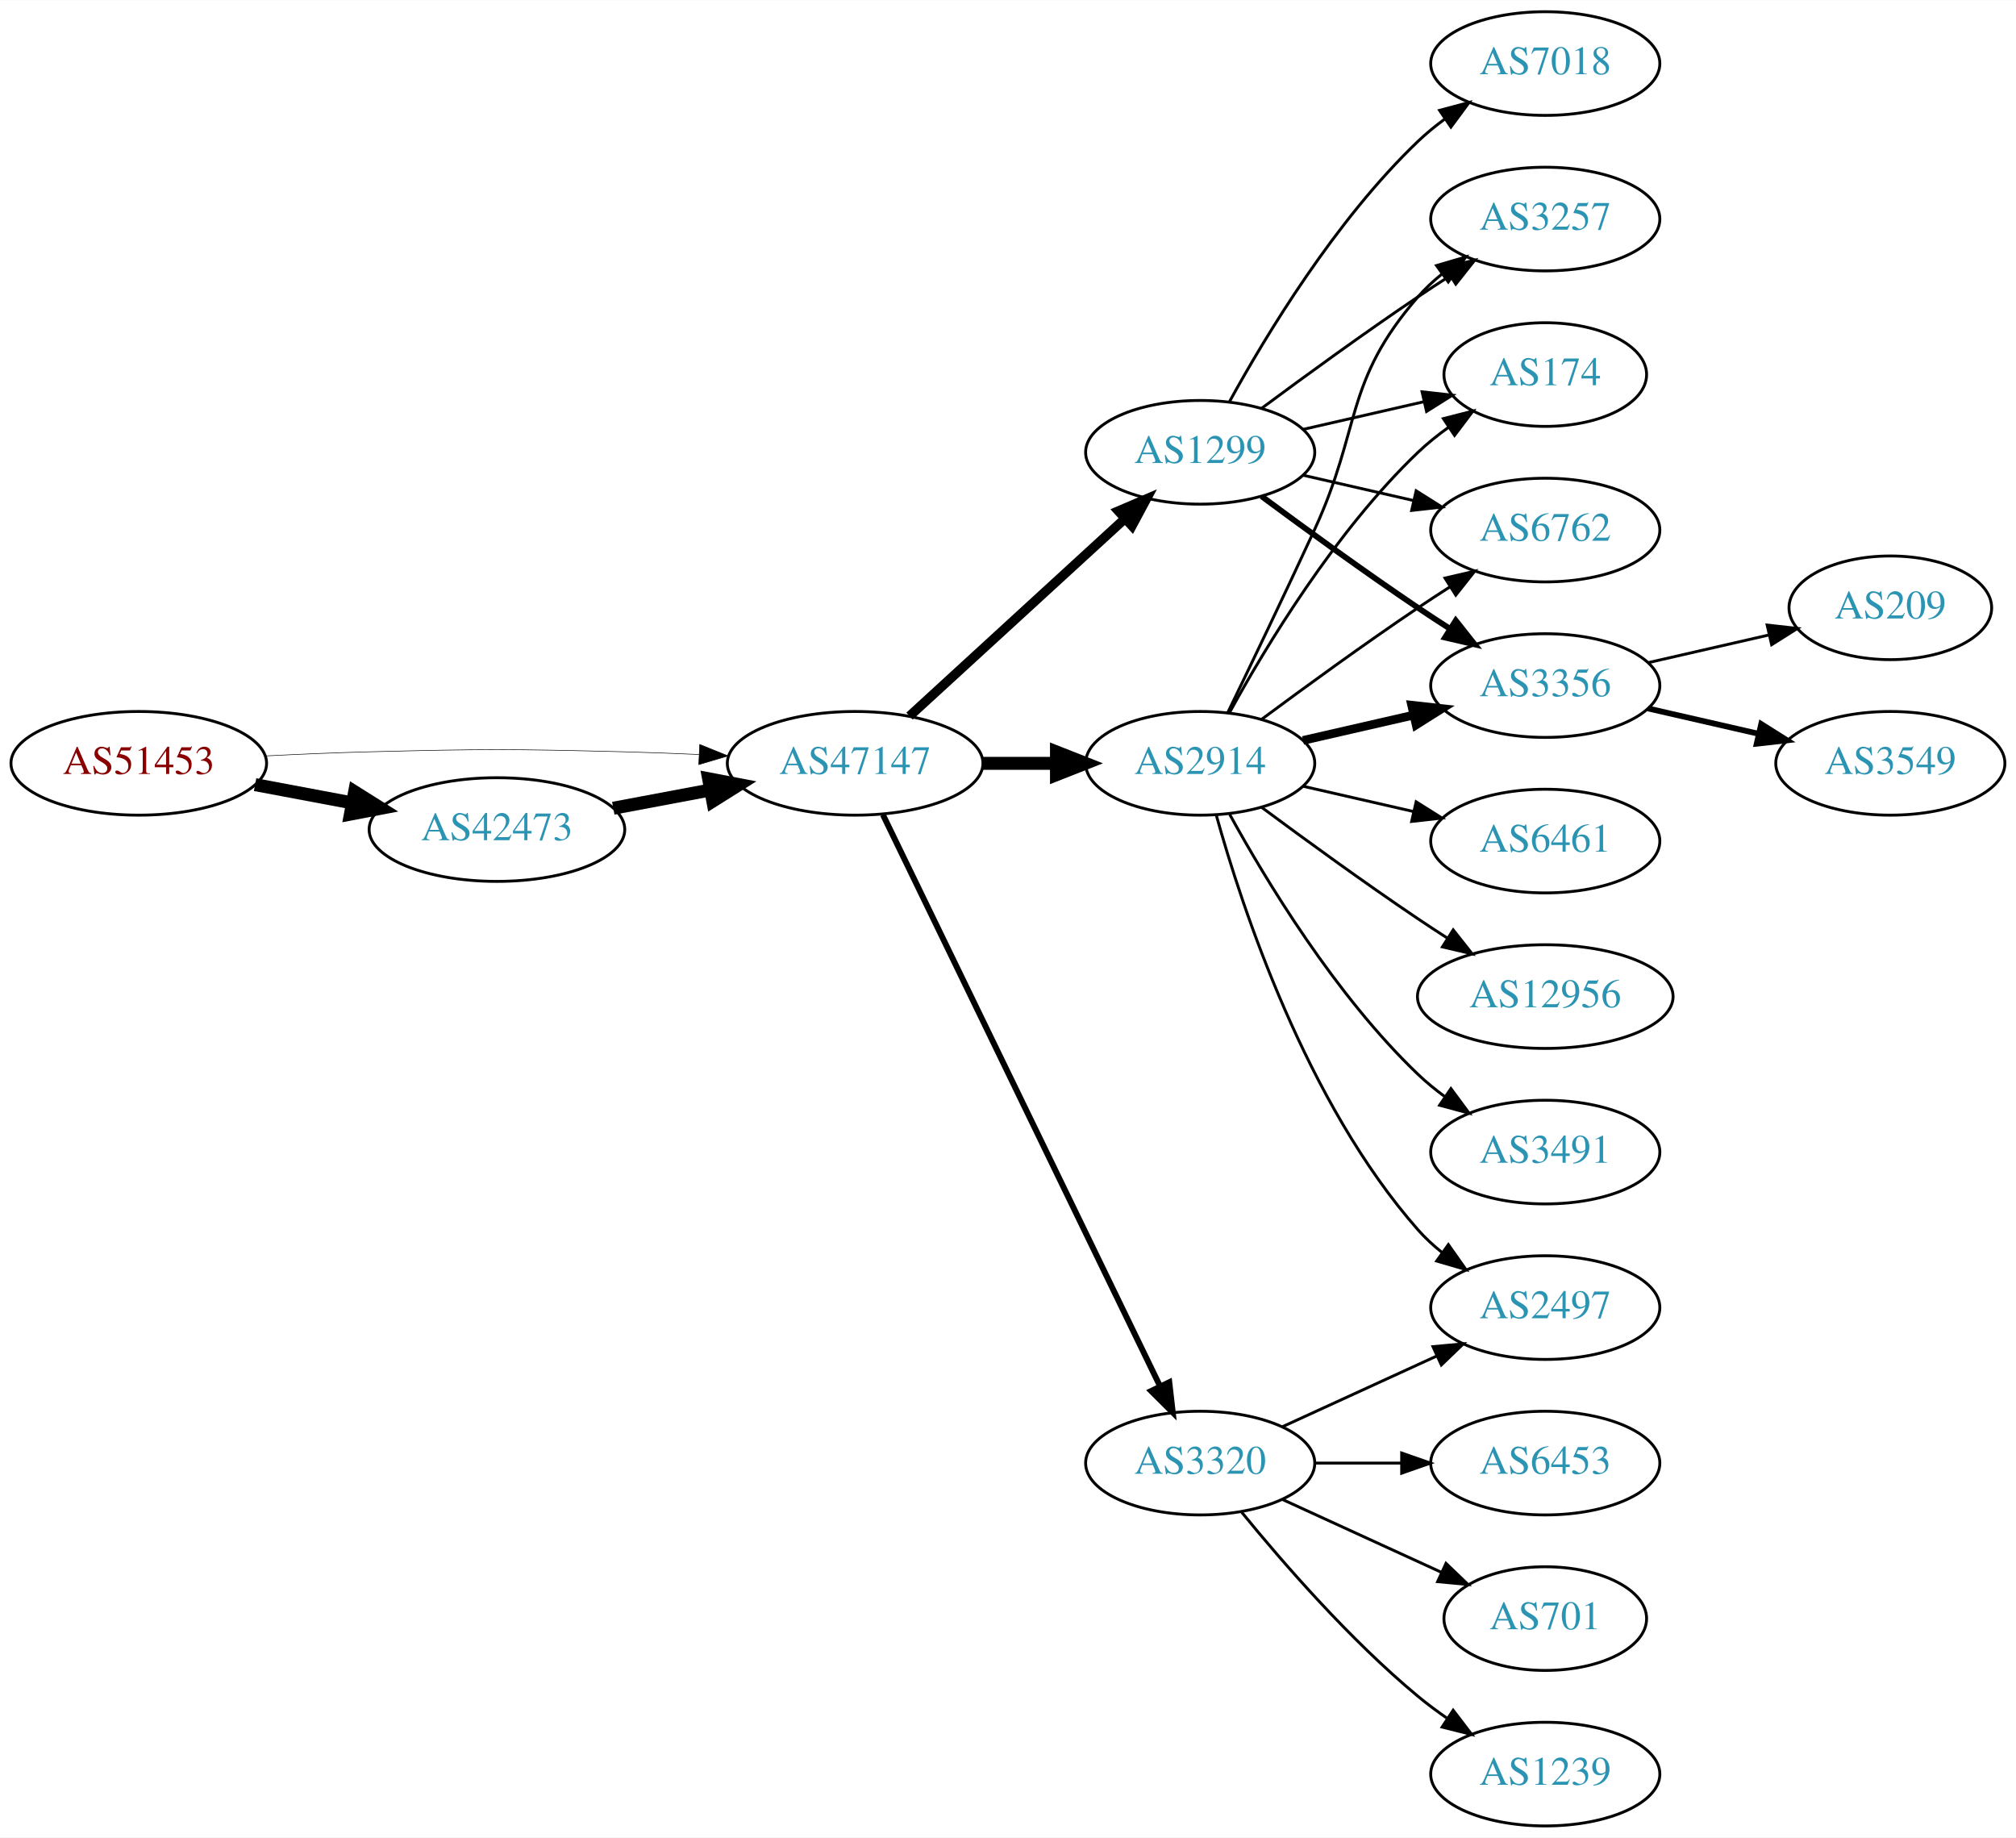
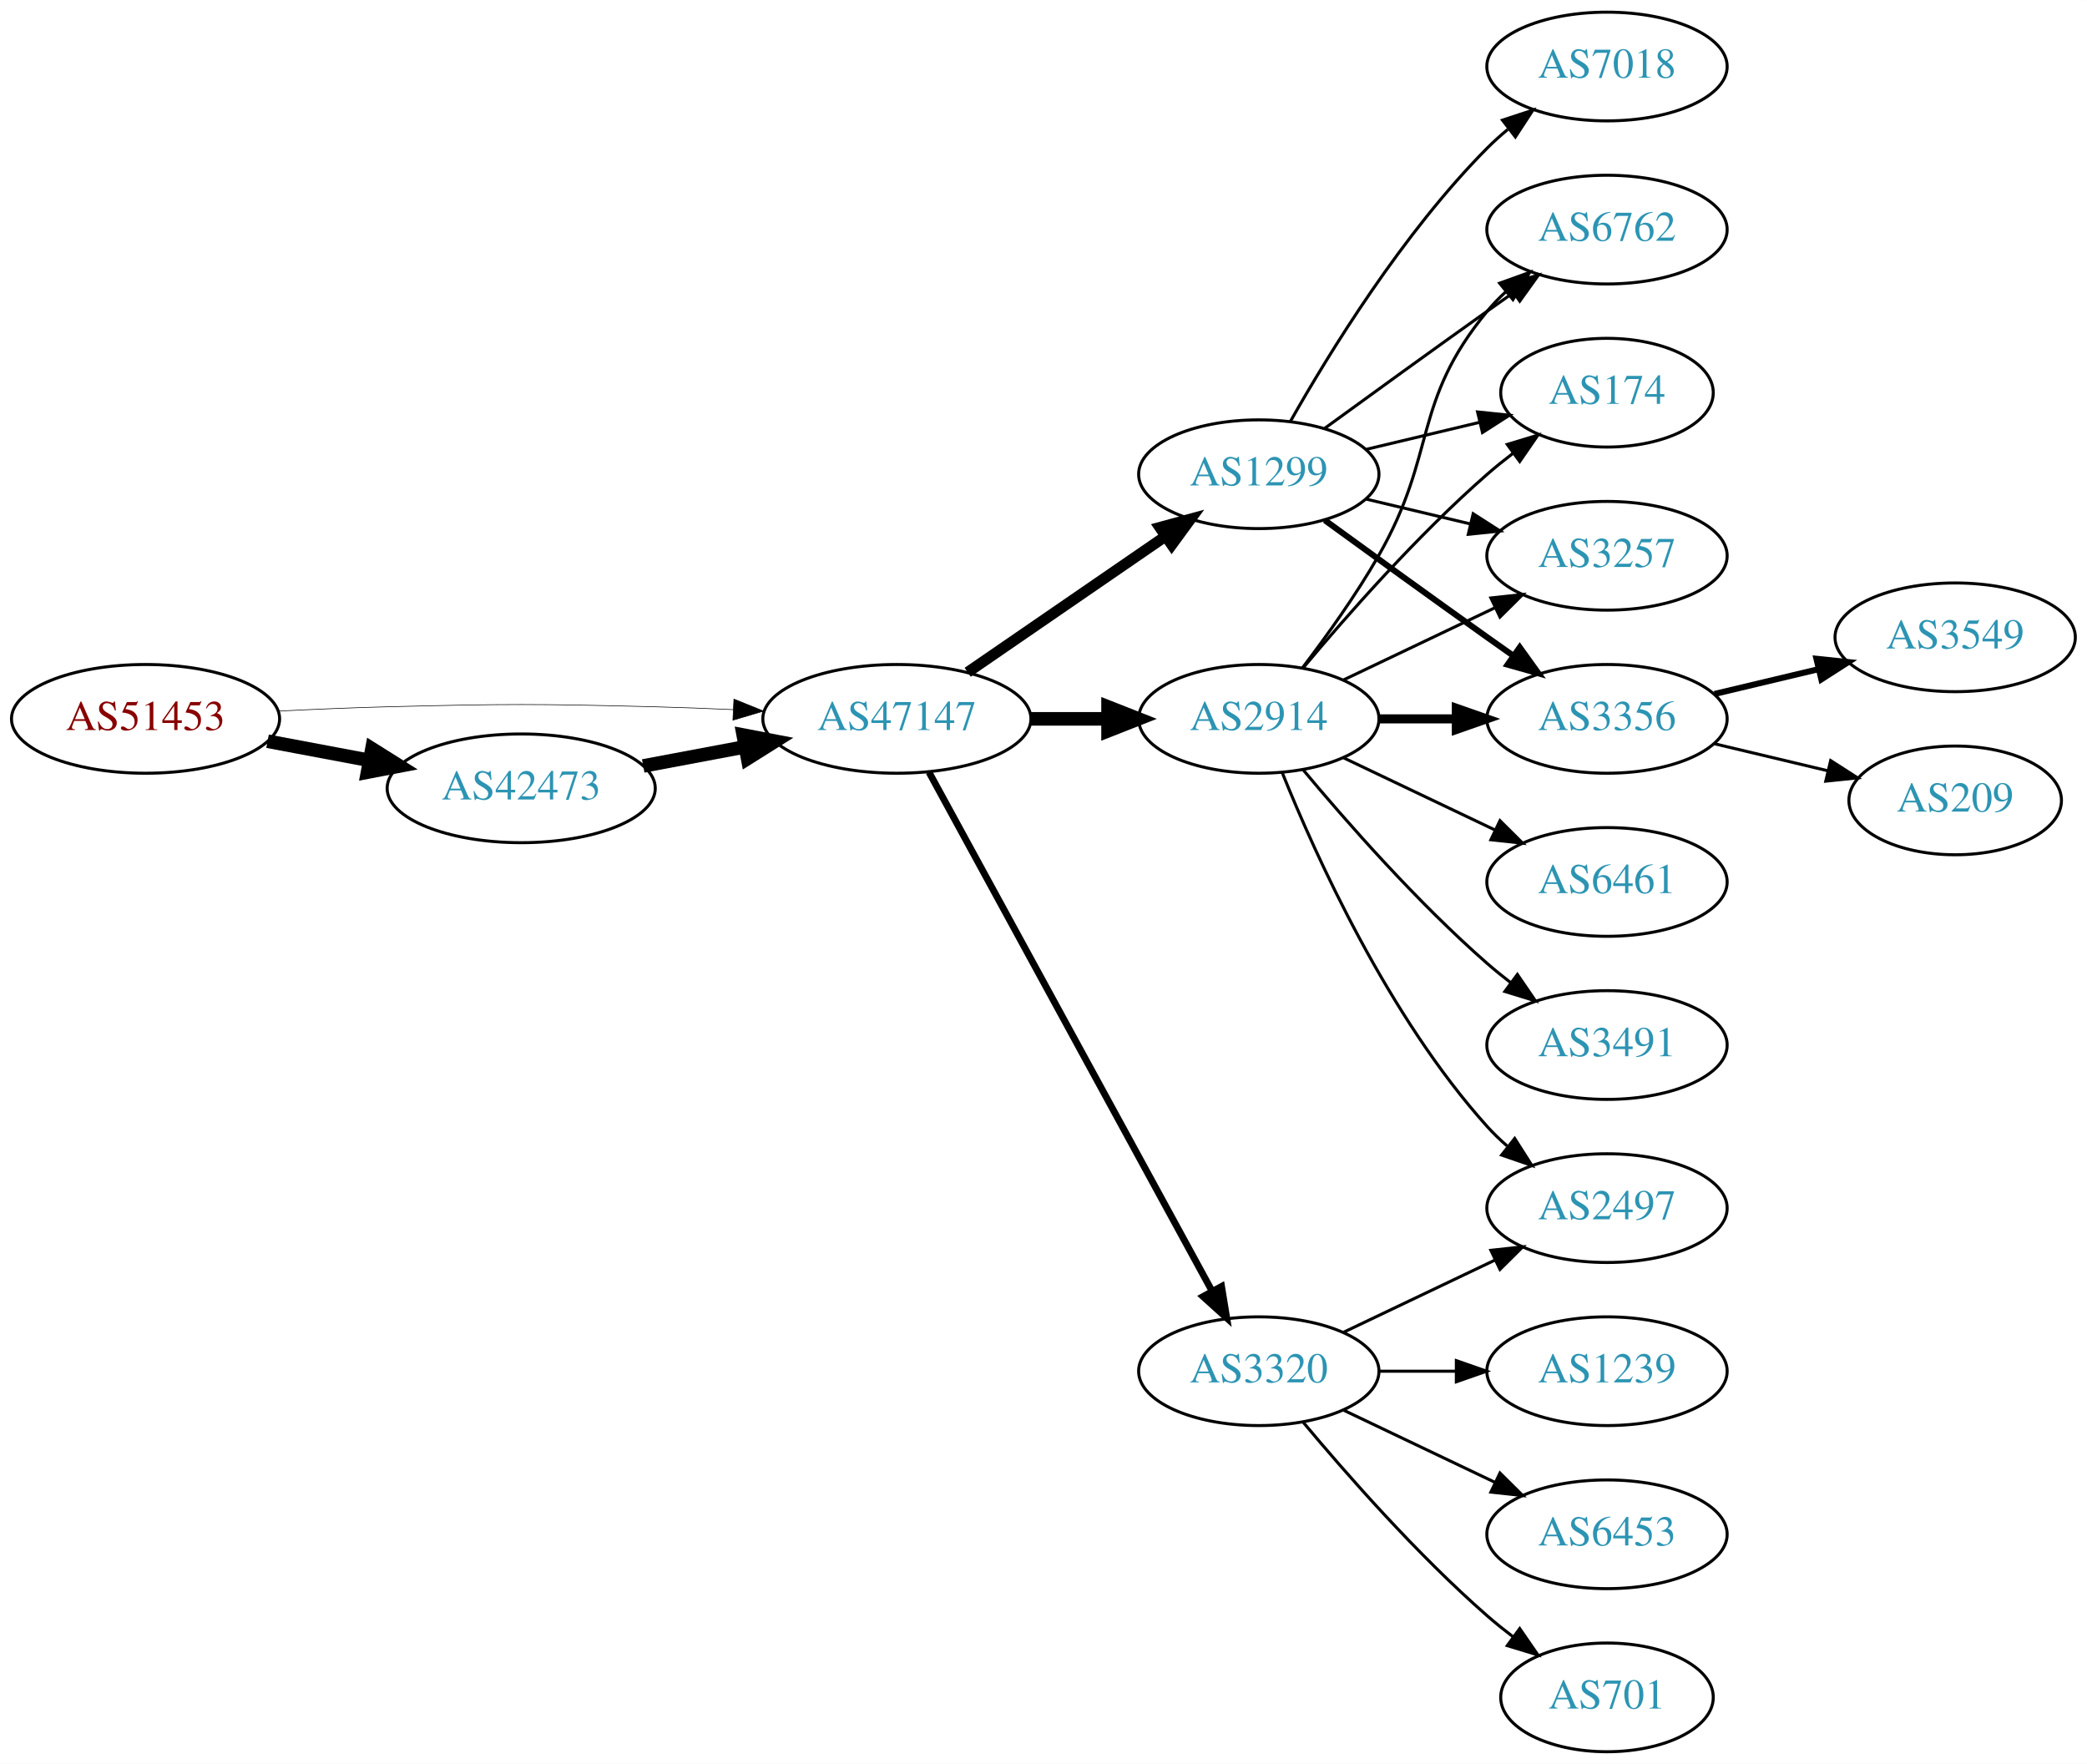
- <svg xmlns="http://www.w3.org/2000/svg" xmlns:xlink="http://www.w3.org/1999/xlink" width="700pt" height="638pt" viewBox="0.00 0.00 700.15 638.00">
-   <g id="graph0" class="graph" transform="scale(1 1) rotate(0) translate(4 634)">
-     <polygon fill="white" stroke="none" points="-4,4 -4,-634 696.155,-634 696.155,4 -4,4" />
+ <svg xmlns="http://www.w3.org/2000/svg" xmlns:xlink="http://www.w3.org/1999/xlink" width="691pt" height="584pt" viewBox="0.00 0.00 691.06 584.00">
+   <g id="graph0" class="graph" transform="scale(1 1) rotate(0) translate(4 580)">
+     <polygon fill="white" stroke="none" points="-4,4 -4,-580 687.055,-580 687.055,4 -4,4" />
    <g id="node1" class="node">
      <g id="a_node1">
        <a xlink:href="/asn/51453" xlink:title="AS51453 ~ powered by ANX [AT]">
-           <ellipse fill="#ffffff" stroke="black" cx="44.196" cy="-369" rx="44.393" ry="18" />
-           <text text-anchor="middle" x="44.196" y="-365.3" font-family="Times,serif" font-size="14.00" fill="#880000">AS51453</text>
+           <ellipse fill="#ffffff" stroke="black" cx="44.196" cy="-342" rx="44.393" ry="18" />
+           <text text-anchor="middle" x="44.196" y="-338.3" font-family="Times,serif" font-size="14.00" fill="#880000">AS51453</text>
        </a>
      </g>
    </g>
    <g id="node2" class="node">
      <g id="a_node2">
        <a xlink:href="/asn/42473" xlink:title="AS42473 ~ ANEXIA Internetdienstleistungs GmbH [AT]">
-           <ellipse fill="#ffffff" stroke="black" cx="168.588" cy="-346" rx="44.393" ry="18" />
-           <text text-anchor="middle" x="168.588" y="-342.3" font-family="Times,serif" font-size="14.00" fill="#2c94b3">AS42473</text>
+           <ellipse fill="#ffffff" stroke="black" cx="168.588" cy="-319" rx="44.393" ry="18" />
+           <text text-anchor="middle" x="168.588" y="-315.3" font-family="Times,serif" font-size="14.00" fill="#2c94b3">AS42473</text>
        </a>
      </g>
    </g>
    <g id="edge1" class="edge">
-       <path fill="none" stroke="black" stroke-width="4.5" d="M84.595,-361.596C95.296,-359.585 107.019,-357.382 118.196,-355.282" />
-       <polygon fill="black" stroke="black" stroke-width="4.5" points="119.162,-359.107 128.263,-353.39 117.707,-351.367 119.162,-359.107" />
+       <path fill="none" stroke="black" stroke-width="4.5" d="M84.595,-334.596C95.296,-332.585 107.019,-330.382 118.196,-328.282" />
+       <polygon fill="black" stroke="black" stroke-width="4.5" points="119.162,-332.107 128.263,-326.39 117.707,-324.367 119.162,-332.107" />
    </g>
    <g id="node3" class="node">
      <g id="a_node3">
        <a xlink:href="/asn/47147" xlink:title="AS47147 ~ ANEXIA Internetdienstleistungs GmbH [AT]">
-           <ellipse fill="#ffffff" stroke="black" cx="292.98" cy="-369" rx="44.393" ry="18" />
-           <text text-anchor="middle" x="292.98" y="-365.3" font-family="Times,serif" font-size="14.00" fill="#2c94b3">AS47147</text>
+           <ellipse fill="#ffffff" stroke="black" cx="292.98" cy="-342" rx="44.393" ry="18" />
+           <text text-anchor="middle" x="292.98" y="-338.3" font-family="Times,serif" font-size="14.00" fill="#2c94b3">AS47147</text>
        </a>
      </g>
    </g>
    <g id="edge2" class="edge">
-       <path fill="none" stroke="black" stroke-width="0.196" d="M88.339,-371.575C100.033,-372.165 112.694,-372.705 124.392,-373 163.665,-373.991 173.511,-373.991 212.784,-373 221.192,-372.788 230.098,-372.449 238.784,-372.056" />
-       <polygon fill="black" stroke="black" stroke-width="0.196" points="239.017,-375.549 248.838,-371.575 238.682,-368.557 239.017,-375.549" />
+       <path fill="none" stroke="black" stroke-width="0.205" d="M88.339,-344.575C100.033,-345.165 112.694,-345.705 124.392,-346 163.665,-346.991 173.511,-346.991 212.784,-346 221.192,-345.788 230.098,-345.449 238.784,-345.056" />
+       <polygon fill="black" stroke="black" stroke-width="0.205" points="239.017,-348.549 248.838,-344.575 238.682,-341.557 239.017,-348.549" />
    </g>
    <g id="edge3" class="edge">
-       <path fill="none" stroke="black" stroke-width="4.5" d="M208.988,-353.404C219.688,-355.415 231.411,-357.618 242.589,-359.718" />
-       <polygon fill="black" stroke="black" stroke-width="4.5" points="242.1,-363.633 252.655,-361.61 243.554,-355.893 242.1,-363.633" />
+       <path fill="none" stroke="black" stroke-width="4.5" d="M208.988,-326.404C219.688,-328.415 231.411,-330.618 242.589,-332.718" />
+       <polygon fill="black" stroke="black" stroke-width="4.5" points="242.1,-336.633 252.655,-334.61 243.554,-328.893 242.1,-336.633" />
    </g>
    <g id="node4" class="node">
      <g id="a_node4">
-         <a xlink:href="/asn/1299" xlink:title="AS1299 ~ Telia Carrier [EU]">
-           <ellipse fill="#ffffff" stroke="black" cx="412.823" cy="-477" rx="39.794" ry="18" />
-           <text text-anchor="middle" x="412.823" y="-473.3" font-family="Times,serif" font-size="14.00" fill="#2c94b3">AS1299</text>
+         <a xlink:href="/asn/2914" xlink:title="AS2914 ~ NTT America, Inc. [US]">
+           <ellipse fill="#ffffff" stroke="black" cx="412.823" cy="-342" rx="39.794" ry="18" />
+           <text text-anchor="middle" x="412.823" y="-338.3" font-family="Times,serif" font-size="14.00" fill="#2c94b3">AS2914</text>
        </a>
      </g>
    </g>
    <g id="edge4" class="edge">
-       <path fill="none" stroke="black" stroke-width="3.273" d="M311.878,-385.403C331.806,-403.667 364.164,-433.322 386.641,-453.921" />
-       <polygon fill="black" stroke="black" stroke-width="3.273" points="384.406,-456.62 394.143,-460.797 389.135,-451.46 384.406,-456.62" />
+       <path fill="none" stroke="black" stroke-width="4.5" d="M337.191,-342C345.504,-342 354.267,-342 362.749,-342" />
+       <polygon fill="black" stroke="black" stroke-width="4.5" points="362.908,-345.938 372.908,-342 362.908,-338.063 362.908,-345.938" />
    </g>
    <g id="node5" class="node">
      <g id="a_node5">
+         <a xlink:href="/asn/1299" xlink:title="AS1299 ~ Telia Carrier [EU]">
+           <ellipse fill="#ffffff" stroke="black" cx="412.823" cy="-423" rx="39.794" ry="18" />
+           <text text-anchor="middle" x="412.823" y="-419.3" font-family="Times,serif" font-size="14.00" fill="#2c94b3">AS1299</text>
+         </a>
+       </g>
+     </g>
+     <g id="edge5" class="edge">
+       <path fill="none" stroke="black" stroke-width="3.6" d="M316.423,-357.426C335.004,-370.198 361.565,-388.455 381.945,-402.463" />
+       <polygon fill="black" stroke="black" stroke-width="3.6" points="380.036,-405.398 390.259,-408.178 384.001,-399.629 380.036,-405.398" />
+     </g>
+     <g id="node6" class="node">
+       <g id="a_node6">
        <a xlink:href="/asn/3320" xlink:title="AS3320 ~ DTAG [DE]">
          <ellipse fill="#ffffff" stroke="black" cx="412.823" cy="-126" rx="39.794" ry="18" />
          <text text-anchor="middle" x="412.823" y="-122.3" font-family="Times,serif" font-size="14.00" fill="#2c94b3">AS3320</text>
        </a>
      </g>
    </g>
-     <g id="edge5" class="edge">
-       <path fill="none" stroke="black" stroke-width="2.045" d="M302.646,-351.132C323.126,-308.899 374.614,-202.728 398.84,-152.773" />
-       <polygon fill="black" stroke="black" stroke-width="2.045" points="402.09,-154.092 403.304,-143.567 395.791,-151.037 402.09,-154.092" />
-     </g>
-     <g id="node6" class="node">
-       <g id="a_node6">
-         <a xlink:href="/asn/2914" xlink:title="AS2914 ~ NTT America, Inc. [US]">
-           <ellipse fill="#ffffff" stroke="black" cx="412.823" cy="-369" rx="39.794" ry="18" />
-           <text text-anchor="middle" x="412.823" y="-365.3" font-family="Times,serif" font-size="14.00" fill="#2c94b3">AS2914</text>
-         </a>
-       </g>
-     </g>
    <g id="edge6" class="edge">
-       <path fill="none" stroke="black" stroke-width="4.5" d="M337.191,-369C345.504,-369 354.267,-369 362.749,-369" />
-       <polygon fill="black" stroke="black" stroke-width="4.5" points="362.908,-372.938 372.908,-369 362.908,-365.063 362.908,-372.938" />
+       <path fill="none" stroke="black" stroke-width="2.25" d="M303.624,-324.324C324.305,-286.416 373.018,-197.127 397.397,-152.441" />
+       <polygon fill="black" stroke="black" stroke-width="2.25" points="400.495,-154.072 402.211,-143.617 394.35,-150.72 400.495,-154.072" />
    </g>
    <g id="node7" class="node">
      <g id="a_node7">
-         <a xlink:href="/asn/6762" xlink:title="AS6762 ~ TELECOM ITALIA SPARKLE S.p.A. [IT]">
-           <ellipse fill="#ffffff" stroke="black" cx="532.666" cy="-450" rx="39.794" ry="18" />
-           <text text-anchor="middle" x="532.666" y="-446.3" font-family="Times,serif" font-size="14.00" fill="#2c94b3">AS6762</text>
+         <a xlink:href="/asn/3491" xlink:title="AS3491 ~ PCCW Global, Inc. [US]">
+           <ellipse fill="#ffffff" stroke="black" cx="528.116" cy="-234" rx="39.794" ry="18" />
+           <text text-anchor="middle" x="528.116" y="-230.3" font-family="Times,serif" font-size="14.00" fill="#2c94b3">AS3491</text>
        </a>
      </g>
    </g>
    <g id="edge7" class="edge">
-       <path fill="none" stroke="black" d="M448.542,-469.045C460.542,-466.296 474.163,-463.175 486.856,-460.267" />
-       <polygon fill="black" stroke="black" points="487.821,-463.636 496.787,-457.991 486.258,-456.813 487.821,-463.636" />
+       <path fill="none" stroke="black" d="M427.453,-325.183C441.736,-308.071 465.282,-281.255 488.469,-261 490.935,-258.846 493.574,-256.706 496.271,-254.628" />
+       <polygon fill="black" stroke="black" points="498.444,-257.375 504.425,-248.63 494.296,-251.736 498.444,-257.375" />
    </g>
    <g id="node8" class="node">
      <g id="a_node8">
        <a xlink:href="/asn/3356" xlink:title="AS3356 ~ Level 3 Parent, LLC [US]">
-           <ellipse fill="#ffffff" stroke="black" cx="532.666" cy="-396" rx="39.794" ry="18" />
-           <text text-anchor="middle" x="532.666" y="-392.3" font-family="Times,serif" font-size="14.00" fill="#2c94b3">AS3356</text>
+           <ellipse fill="#ffffff" stroke="black" cx="528.116" cy="-342" rx="39.794" ry="18" />
+           <text text-anchor="middle" x="528.116" y="-338.3" font-family="Times,serif" font-size="14.00" fill="#2c94b3">AS3356</text>
        </a>
      </g>
    </g>
    <g id="edge8" class="edge">
-       <path fill="none" stroke="black" stroke-width="2" d="M434.153,-461.723C449.016,-450.696 469.76,-435.593 488.469,-423 492.018,-420.611 495.769,-418.161 499.517,-415.758" />
-       <polygon fill="black" stroke="black" stroke-width="2" points="501.585,-418.591 508.166,-410.288 497.843,-412.675 501.585,-418.591" />
+       <path fill="none" stroke="black" stroke-width="3" d="M452.495,-342C460.698,-342 469.462,-342 477.994,-342" />
+       <polygon fill="black" stroke="black" stroke-width="3" points="478.233,-345.5 488.233,-342 478.233,-338.5 478.233,-345.5" />
    </g>
    <g id="node9" class="node">
      <g id="a_node9">
-         <a xlink:href="/asn/3257" xlink:title="AS3257 ~ GTT [DE]">
-           <ellipse fill="#ffffff" stroke="black" cx="532.666" cy="-558" rx="39.794" ry="18" />
-           <text text-anchor="middle" x="532.666" y="-554.3" font-family="Times,serif" font-size="14.00" fill="#2c94b3">AS3257</text>
+         <a xlink:href="/asn/6762" xlink:title="AS6762 ~ TELECOM ITALIA SPARKLE S.p.A. [IT]">
+           <ellipse fill="#ffffff" stroke="black" cx="528.116" cy="-504" rx="39.794" ry="18" />
+           <text text-anchor="middle" x="528.116" y="-500.3" font-family="Times,serif" font-size="14.00" fill="#2c94b3">AS6762</text>
        </a>
      </g>
    </g>
    <g id="edge9" class="edge">
-       <path fill="none" stroke="black" d="M434.153,-492.277C449.016,-503.304 469.76,-518.407 488.469,-531 492.018,-533.389 495.769,-535.839 499.517,-538.242" />
-       <polygon fill="black" stroke="black" points="497.843,-541.325 508.166,-543.712 501.585,-535.409 497.843,-541.325" />
+       <path fill="none" stroke="black" d="M427.284,-358.913C435.177,-369.27 445.027,-382.992 452.469,-396 472.034,-430.194 463.405,-446.606 488.469,-477 490.325,-479.25 492.412,-481.396 494.631,-483.424" />
+       <polygon fill="black" stroke="black" points="492.566,-486.256 502.535,-489.844 496.979,-480.823 492.566,-486.256" />
    </g>
    <g id="node10" class="node">
      <g id="a_node10">
        <a xlink:href="/asn/174" xlink:title="AS174 ~ Cogent Communications [US]">
-           <ellipse fill="#ffffff" stroke="black" cx="532.666" cy="-504" rx="35.194" ry="18" />
-           <text text-anchor="middle" x="532.666" y="-500.3" font-family="Times,serif" font-size="14.00" fill="#2c94b3">AS174</text>
+           <ellipse fill="#ffffff" stroke="black" cx="528.116" cy="-450" rx="35.194" ry="18" />
+           <text text-anchor="middle" x="528.116" y="-446.3" font-family="Times,serif" font-size="14.00" fill="#2c94b3">AS174</text>
        </a>
      </g>
    </g>
    <g id="edge10" class="edge">
-       <path fill="none" stroke="black" d="M448.542,-484.955C461.635,-487.955 476.657,-491.396 490.298,-494.522" />
-       <polygon fill="black" stroke="black" points="489.876,-498.016 500.405,-496.838 491.439,-491.193 489.876,-498.016" />
+       <path fill="none" stroke="black" d="M427.453,-358.817C441.736,-375.929 465.282,-402.745 488.469,-423 491.139,-425.332 494.012,-427.648 496.942,-429.886" />
+       <polygon fill="black" stroke="black" points="495.093,-432.87 505.234,-435.939 499.22,-427.216 495.093,-432.87" />
    </g>
    <g id="node11" class="node">
      <g id="a_node11">
-         <a xlink:href="/asn/7018" xlink:title="AS7018 ~ AT&amp;T Services, Inc. [US]">
-           <ellipse fill="#ffffff" stroke="black" cx="532.666" cy="-612" rx="39.794" ry="18" />
-           <text text-anchor="middle" x="532.666" y="-608.3" font-family="Times,serif" font-size="14.00" fill="#2c94b3">AS7018</text>
+         <a xlink:href="/asn/6461" xlink:title="AS6461 ~ ZAYO-6461 [US]">
+           <ellipse fill="#ffffff" stroke="black" cx="528.116" cy="-288" rx="39.794" ry="18" />
+           <text text-anchor="middle" x="528.116" y="-284.3" font-family="Times,serif" font-size="14.00" fill="#2c94b3">AS6461</text>
        </a>
      </g>
    </g>
    <g id="edge11" class="edge">
-       <path fill="none" stroke="black" d="M423.064,-494.713C435.61,-517.561 459.787,-557.611 488.469,-585 491.338,-587.739 494.527,-590.347 497.836,-592.785" />
-       <polygon fill="black" stroke="black" points="495.959,-595.742 506.195,-598.477 499.899,-589.956 495.959,-595.742" />
+       <path fill="none" stroke="black" d="M440.959,-329.066C455.953,-321.919 474.774,-312.948 490.998,-305.215" />
+       <polygon fill="black" stroke="black" points="492.68,-308.291 500.201,-300.829 489.668,-301.972 492.68,-308.291" />
+     </g>
+     <g id="node12" class="node">
+       <g id="a_node12">
+         <a xlink:href="/asn/2497" xlink:title="AS2497 ~ Internet Initiative Japan Inc. [JP]">
+           <ellipse fill="#ffffff" stroke="black" cx="528.116" cy="-180" rx="39.794" ry="18" />
+           <text text-anchor="middle" x="528.116" y="-176.3" font-family="Times,serif" font-size="14.00" fill="#2c94b3">AS2497</text>
+         </a>
+       </g>
+     </g>
+     <g id="edge12" class="edge">
+       <path fill="none" stroke="black" d="M420.571,-324.213C431.622,-296.757 455.675,-243.422 488.469,-207 490.472,-204.776 492.691,-202.637 495.023,-200.603" />
+       <polygon fill="black" stroke="black" points="497.554,-203.065 503.242,-194.127 493.221,-197.567 497.554,-203.065" />
    </g>
    <g id="node13" class="node">
      <g id="a_node13">
-         <a xlink:href="/asn/2497" xlink:title="AS2497 ~ Internet Initiative Japan Inc. [JP]">
-           <ellipse fill="#ffffff" stroke="black" cx="532.666" cy="-180" rx="39.794" ry="18" />
-           <text text-anchor="middle" x="532.666" y="-176.3" font-family="Times,serif" font-size="14.00" fill="#2c94b3">AS2497</text>
-         </a>
-       </g>
-     </g>
-     <g id="edge24" class="edge">
-       <path fill="none" stroke="black" d="M441.452,-138.661C457.409,-145.973 477.679,-155.261 494.962,-163.181" />
-       <polygon fill="black" stroke="black" points="493.661,-166.435 504.21,-167.419 496.577,-160.071 493.661,-166.435" />
+         <a xlink:href="/asn/3257" xlink:title="AS3257 ~ GTT [DE]">
+           <ellipse fill="#ffffff" stroke="black" cx="528.116" cy="-396" rx="39.794" ry="18" />
+           <text text-anchor="middle" x="528.116" y="-392.3" font-family="Times,serif" font-size="14.00" fill="#2c94b3">AS3257</text>
+         </a>
+       </g>
+     </g>
+     <g id="edge13" class="edge">
+       <path fill="none" stroke="black" d="M440.959,-354.934C455.953,-362.081 474.774,-371.052 490.998,-378.785" />
+       <polygon fill="black" stroke="black" points="489.668,-382.028 500.201,-383.171 492.68,-375.709 489.668,-382.028" />
+     </g>
+     <g id="edge17" class="edge">
+       <path fill="none" stroke="black" stroke-width="2" d="M434.671,-407.778C449.605,-396.909 470.219,-381.975 488.469,-369 491.29,-366.995 494.233,-364.915 497.181,-362.841" />
+       <polygon fill="black" stroke="black" stroke-width="2" points="499.227,-365.681 505.406,-357.074 495.208,-359.95 499.227,-365.681" />
+     </g>
+     <g id="edge18" class="edge">
+       <path fill="none" stroke="black" d="M434.671,-438.222C449.605,-449.091 470.219,-464.025 488.469,-477 491.29,-479.005 494.233,-481.085 497.181,-483.159" />
+       <polygon fill="black" stroke="black" points="495.208,-486.05 505.406,-488.926 499.227,-480.319 495.208,-486.05" />
+     </g>
+     <g id="edge14" class="edge">
+       <path fill="none" stroke="black" d="M448.43,-431.248C460.225,-434.058 473.529,-437.229 485.797,-440.153" />
+       <polygon fill="black" stroke="black" points="485.263,-443.624 495.802,-442.537 486.886,-436.814 485.263,-443.624" />
+     </g>
+     <g id="edge16" class="edge">
+       <path fill="none" stroke="black" d="M448.43,-414.752C459.301,-412.162 471.456,-409.265 482.898,-406.538" />
+       <polygon fill="black" stroke="black" points="483.804,-409.92 492.721,-404.197 482.182,-403.111 483.804,-409.92" />
+     </g>
+     <g id="node14" class="node">
+       <g id="a_node14">
+         <a xlink:href="/asn/7018" xlink:title="AS7018 ~ AT&amp;T Services, Inc. [US]">
+           <ellipse fill="#ffffff" stroke="black" cx="528.116" cy="-558" rx="39.794" ry="18" />
+           <text text-anchor="middle" x="528.116" y="-554.3" font-family="Times,serif" font-size="14.00" fill="#2c94b3">AS7018</text>
+         </a>
+       </g>
+     </g>
+     <g id="edge15" class="edge">
+       <path fill="none" stroke="black" d="M423.283,-440.49C436.065,-463.096 460.497,-502.886 488.469,-531 490.58,-533.121 492.876,-535.188 495.262,-537.171" />
+       <polygon fill="black" stroke="black" points="493.514,-540.242 503.577,-543.556 497.777,-534.69 493.514,-540.242" />
+     </g>
+     <g id="edge21" class="edge">
+       <path fill="none" stroke="black" d="M440.959,-138.934C455.953,-146.081 474.774,-155.052 490.998,-162.785" />
+       <polygon fill="black" stroke="black" points="489.668,-166.028 500.201,-167.171 492.68,-159.709 489.668,-166.028" />
+     </g>
+     <g id="node17" class="node">
+       <g id="a_node17">
+         <a xlink:href="/asn/1239" xlink:title="AS1239 ~ Sprint [US]">
+           <ellipse fill="#ffffff" stroke="black" cx="528.116" cy="-126" rx="39.794" ry="18" />
+           <text text-anchor="middle" x="528.116" y="-122.3" font-family="Times,serif" font-size="14.00" fill="#2c94b3">AS1239</text>
+         </a>
+       </g>
+     </g>
+     <g id="edge22" class="edge">
+       <path fill="none" stroke="black" d="M452.495,-126C460.698,-126 469.462,-126 477.994,-126" />
+       <polygon fill="black" stroke="black" points="478.233,-129.5 488.233,-126 478.233,-122.5 478.233,-129.5" />
    </g>
    <g id="node18" class="node">
      <g id="a_node18">
        <a xlink:href="/asn/6453" xlink:title="AS6453 ~ TATA COMMUNICATIONS (AMERICA) INC [US]">
-           <ellipse fill="#ffffff" stroke="black" cx="532.666" cy="-126" rx="39.794" ry="18" />
-           <text text-anchor="middle" x="532.666" y="-122.3" font-family="Times,serif" font-size="14.00" fill="#2c94b3">AS6453</text>
-         </a>
-       </g>
-     </g>
-     <g id="edge22" class="edge">
-       <path fill="none" stroke="black" d="M452.736,-126C462.289,-126 472.639,-126 482.601,-126" />
-       <polygon fill="black" stroke="black" points="482.794,-129.5 492.794,-126 482.794,-122.5 482.794,-129.5" />
+           <ellipse fill="#ffffff" stroke="black" cx="528.116" cy="-72" rx="39.794" ry="18" />
+           <text text-anchor="middle" x="528.116" y="-68.3" font-family="Times,serif" font-size="14.00" fill="#2c94b3">AS6453</text>
+         </a>
+       </g>
+     </g>
+     <g id="edge23" class="edge">
+       <path fill="none" stroke="black" d="M440.959,-113.066C455.953,-105.919 474.774,-96.948 490.998,-89.215" />
+       <polygon fill="black" stroke="black" points="492.68,-92.291 500.201,-84.829 489.668,-85.972 492.68,-92.291" />
    </g>
    <g id="node19" class="node">
      <g id="a_node19">
        <a xlink:href="/asn/701" xlink:title="AS701 ~ UUNET [US]">
-           <ellipse fill="#ffffff" stroke="black" cx="532.666" cy="-72" rx="35.194" ry="18" />
-           <text text-anchor="middle" x="532.666" y="-68.3" font-family="Times,serif" font-size="14.00" fill="#2c94b3">AS701</text>
-         </a>
-       </g>
-     </g>
-     <g id="edge23" class="edge">
-       <path fill="none" stroke="black" d="M441.452,-113.339C457.868,-105.817 478.85,-96.202 496.446,-88.139" />
-       <polygon fill="black" stroke="black" points="498.191,-91.189 505.824,-83.842 495.275,-84.826 498.191,-91.189" />
-     </g>
-     <g id="node20" class="node">
-       <g id="a_node20">
-         <a xlink:href="/asn/1239" xlink:title="AS1239 ~ Sprint [US]">
-           <ellipse fill="#ffffff" stroke="black" cx="532.666" cy="-18" rx="39.794" ry="18" />
-           <text text-anchor="middle" x="532.666" y="-14.3" font-family="Times,serif" font-size="14.00" fill="#2c94b3">AS1239</text>
-         </a>
-       </g>
-     </g>
-     <g id="edge25" class="edge">
-       <path fill="none" stroke="black" d="M427.242,-108.935C441.357,-91.625 464.771,-64.655 488.469,-45 491.686,-42.332 495.186,-39.73 498.757,-37.259" />
-       <polygon fill="black" stroke="black" points="500.68,-40.183 507.113,-31.764 496.835,-34.334 500.68,-40.183" />
-     </g>
-     <g id="edge18" class="edge">
-       <path fill="none" stroke="black" d="M434.153,-384.277C449.016,-395.304 469.76,-410.407 488.469,-423 492.018,-425.389 495.769,-427.839 499.517,-430.242" />
-       <polygon fill="black" stroke="black" points="497.843,-433.325 508.166,-435.712 501.585,-427.409 497.843,-433.325" />
-     </g>
-     <g id="edge13" class="edge">
-       <path fill="none" stroke="black" stroke-width="3" d="M448.542,-376.955C460.542,-379.704 474.163,-382.825 486.856,-385.733" />
-       <polygon fill="black" stroke="black" stroke-width="3" points="486.258,-389.187 496.787,-388.009 487.821,-382.364 486.258,-389.187" />
-     </g>
-     <g id="edge12" class="edge">
-       <path fill="none" stroke="black" d="M422.404,-386.633C430.328,-402.998 442.364,-428.065 452.469,-450 468.953,-485.781 462.635,-501.258 488.469,-531 490.934,-533.838 493.771,-536.477 496.789,-538.906" />
-       <polygon fill="black" stroke="black" points="494.899,-541.858 505.067,-544.836 498.975,-536.167 494.899,-541.858" />
-     </g>
-     <g id="edge19" class="edge">
-       <path fill="none" stroke="black" d="M423.064,-386.713C435.61,-409.561 459.787,-449.611 488.469,-477 491.723,-480.107 495.39,-483.046 499.177,-485.76" />
-       <polygon fill="black" stroke="black" points="497.279,-488.701 507.545,-491.322 501.154,-482.872 497.279,-488.701" />
-     </g>
-     <g id="node12" class="node">
-       <g id="a_node12">
-         <a xlink:href="/asn/6461" xlink:title="AS6461 ~ ZAYO-6461 [US]">
-           <ellipse fill="#ffffff" stroke="black" cx="532.666" cy="-342" rx="39.794" ry="18" />
-           <text text-anchor="middle" x="532.666" y="-338.3" font-family="Times,serif" font-size="14.00" fill="#2c94b3">AS6461</text>
-         </a>
-       </g>
-     </g>
-     <g id="edge14" class="edge">
-       <path fill="none" stroke="black" d="M448.542,-361.045C460.542,-358.296 474.163,-355.175 486.856,-352.267" />
-       <polygon fill="black" stroke="black" points="487.821,-355.636 496.787,-349.991 486.258,-348.813 487.821,-355.636" />
-     </g>
-     <g id="edge15" class="edge">
-       <path fill="none" stroke="black" d="M418.396,-351.054C427.302,-319.005 449.586,-251.158 488.469,-207 490.953,-204.179 493.803,-201.551 496.829,-199.129" />
-       <polygon fill="black" stroke="black" points="499.014,-201.869 505.118,-193.209 494.946,-196.172 499.014,-201.869" />
-     </g>
-     <g id="node14" class="node">
-       <g id="a_node14">
-         <a xlink:href="/asn/12956" xlink:title="AS12956 ~ TELXIUS [ES]">
-           <ellipse fill="#ffffff" stroke="black" cx="532.666" cy="-288" rx="44.393" ry="18" />
-           <text text-anchor="middle" x="532.666" y="-284.3" font-family="Times,serif" font-size="14.00" fill="#2c94b3">AS12956</text>
-         </a>
-       </g>
-     </g>
-     <g id="edge16" class="edge">
-       <path fill="none" stroke="black" d="M434.153,-353.723C449.016,-342.696 469.76,-327.593 488.469,-315 491.759,-312.785 495.222,-310.518 498.696,-308.285" />
-       <polygon fill="black" stroke="black" points="500.693,-311.163 507.264,-302.852 496.944,-305.252 500.693,-311.163" />
+           <ellipse fill="#ffffff" stroke="black" cx="528.116" cy="-18" rx="35.194" ry="18" />
+           <text text-anchor="middle" x="528.116" y="-14.3" font-family="Times,serif" font-size="14.00" fill="#2c94b3">AS701</text>
+         </a>
+       </g>
+     </g>
+     <g id="edge24" class="edge">
+       <path fill="none" stroke="black" d="M427.453,-109.183C441.736,-92.071 465.282,-65.255 488.469,-45 491.139,-42.668 494.012,-40.352 496.942,-38.114" />
+       <polygon fill="black" stroke="black" points="499.22,-40.784 505.234,-32.061 495.093,-35.13 499.22,-40.784" />
    </g>
    <g id="node15" class="node">
      <g id="a_node15">
-         <a xlink:href="/asn/3491" xlink:title="AS3491 ~ PCCW Global, Inc. [US]">
-           <ellipse fill="#ffffff" stroke="black" cx="532.666" cy="-234" rx="39.794" ry="18" />
-           <text text-anchor="middle" x="532.666" y="-230.3" font-family="Times,serif" font-size="14.00" fill="#2c94b3">AS3491</text>
-         </a>
-       </g>
-     </g>
-     <g id="edge17" class="edge">
-       <path fill="none" stroke="black" d="M423.064,-351.287C435.61,-328.439 459.787,-288.389 488.469,-261 491.338,-258.261 494.527,-255.653 497.836,-253.215" />
-       <polygon fill="black" stroke="black" points="499.899,-256.044 506.195,-247.523 495.959,-250.258 499.899,-256.044" />
+         <a xlink:href="/asn/3549" xlink:title="AS3549 ~ Level 3 Parent, LLC [US]">
+           <ellipse fill="#ffffff" stroke="black" cx="643.409" cy="-369" rx="39.794" ry="18" />
+           <text text-anchor="middle" x="643.409" y="-365.3" font-family="Times,serif" font-size="14.00" fill="#2c94b3">AS3549</text>
+         </a>
+       </g>
+     </g>
+     <g id="edge19" class="edge">
+       <path fill="none" stroke="black" stroke-width="2" d="M563.723,-350.248C574.594,-352.838 586.749,-355.735 598.191,-358.462" />
+       <polygon fill="black" stroke="black" stroke-width="2" points="597.475,-361.889 608.014,-360.803 599.097,-355.08 597.475,-361.889" />
    </g>
    <g id="node16" class="node">
      <g id="a_node16">
        <a xlink:href="/asn/209" xlink:title="AS209 ~ CenturyLink Communications, LLC [US]">
-           <ellipse fill="#ffffff" stroke="black" cx="652.508" cy="-423" rx="35.194" ry="18" />
-           <text text-anchor="middle" x="652.508" y="-419.3" font-family="Times,serif" font-size="14.00" fill="#2c94b3">AS209</text>
+           <ellipse fill="#ffffff" stroke="black" cx="643.409" cy="-315" rx="35.194" ry="18" />
+           <text text-anchor="middle" x="643.409" y="-311.3" font-family="Times,serif" font-size="14.00" fill="#2c94b3">AS209</text>
        </a>
      </g>
    </g>
    <g id="edge20" class="edge">
-       <path fill="none" stroke="black" d="M568.385,-403.955C581.477,-406.955 596.499,-410.396 610.14,-413.522" />
-       <polygon fill="black" stroke="black" points="609.718,-417.016 620.247,-415.838 611.282,-410.193 609.718,-417.016" />
-     </g>
-     <g id="node17" class="node">
-       <g id="a_node17">
-         <a xlink:href="/asn/3549" xlink:title="AS3549 ~ Level 3 Parent, LLC [US]">
-           <ellipse fill="#ffffff" stroke="black" cx="652.508" cy="-369" rx="39.794" ry="18" />
-           <text text-anchor="middle" x="652.508" y="-365.3" font-family="Times,serif" font-size="14.00" fill="#2c94b3">AS3549</text>
-         </a>
-       </g>
-     </g>
-     <g id="edge21" class="edge">
-       <path fill="none" stroke="black" stroke-width="2" d="M568.385,-388.045C580.385,-385.296 594.006,-382.175 606.698,-379.267" />
-       <polygon fill="black" stroke="black" stroke-width="2" points="607.664,-382.636 616.63,-376.991 606.101,-375.813 607.664,-382.636" />
+       <path fill="none" stroke="black" d="M563.723,-333.752C575.518,-330.942 588.822,-327.771 601.09,-324.847" />
+       <polygon fill="black" stroke="black" points="602.179,-328.186 611.095,-322.463 600.556,-321.376 602.179,-328.186" />
    </g>
  </g>
</svg>
